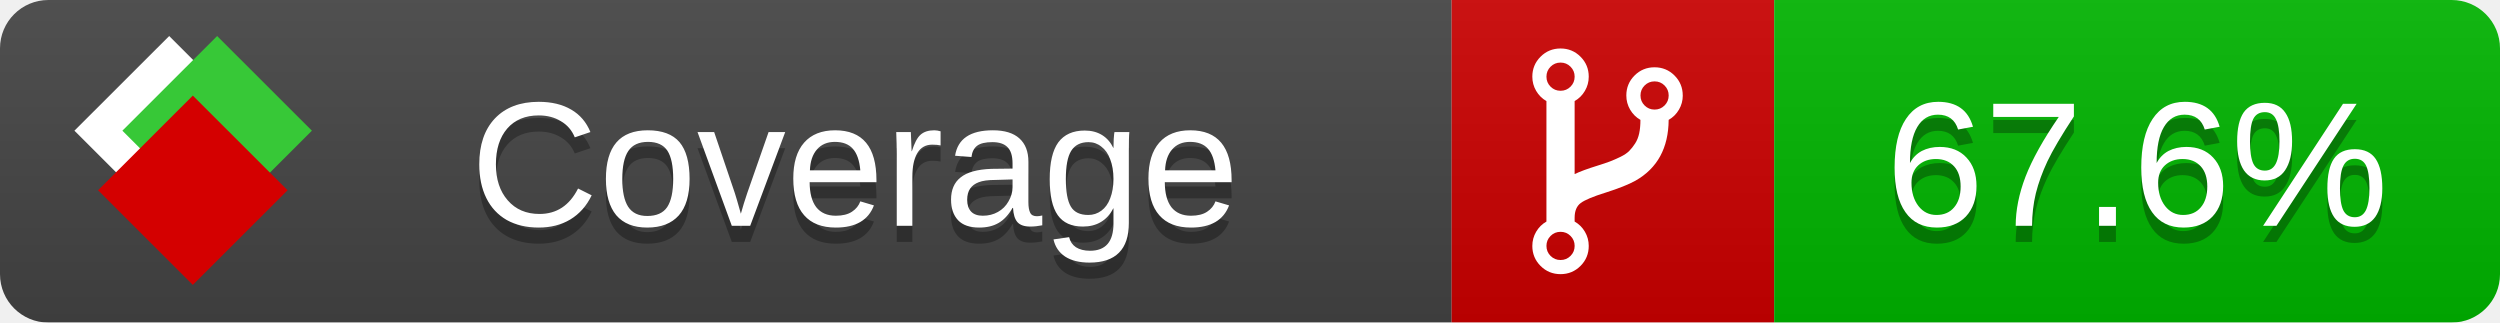
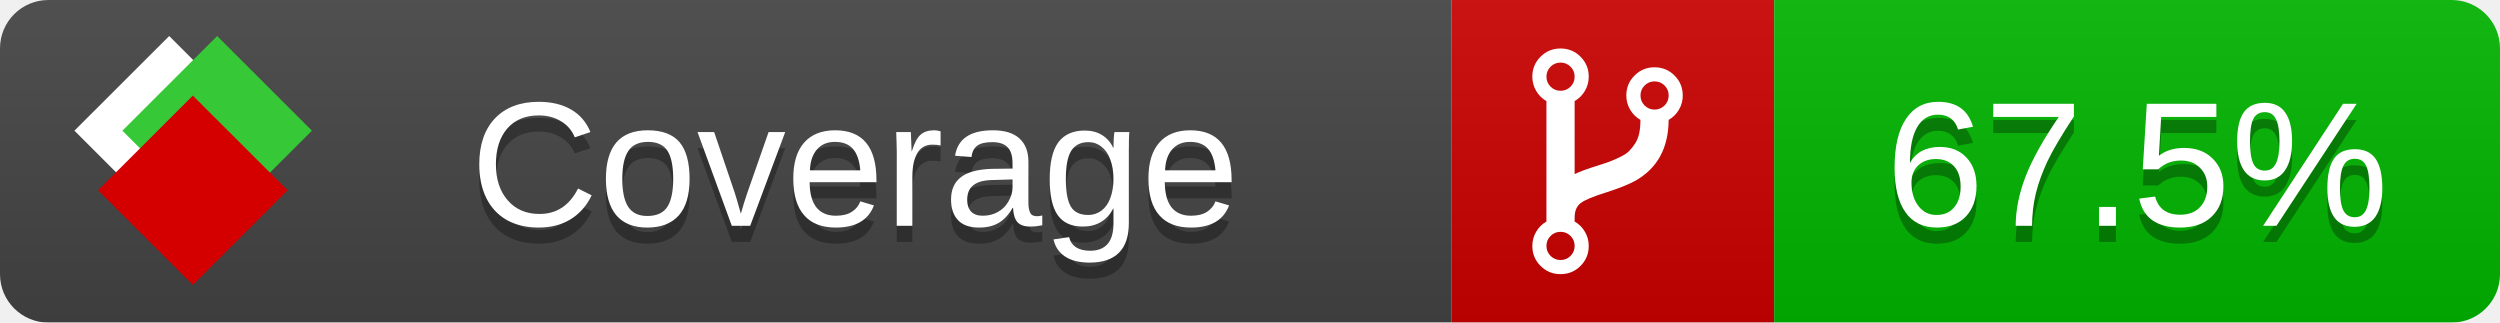
<svg xmlns="http://www.w3.org/2000/svg" xmlns:xlink="http://www.w3.org/1999/xlink" width="155" height="20">
  <style type="text/css">
          
            @keyframes fade1 {
                0% { visibility: visible; opacity: 1; }
               23% { visibility: visible; opacity: 1; }
               25% { visibility: hidden; opacity: 0; }
               48% { visibility: hidden; opacity: 0; }
               50% { visibility: hidden; opacity: 0; }
               73% { visibility: hidden; opacity: 0; }
               75% { visibility: hidden; opacity: 0; }
               98% { visibility: hidden; opacity: 0; }
              100% { visibility: visible; opacity: 1; }
            }
            @keyframes fade2 {
                0% { visibility: hidden; opacity: 0; }
               23% { visibility: hidden; opacity: 0; }
               25% { visibility: visible; opacity: 1; }
               48% { visibility: visible; opacity: 1; }
               50% { visibility: hidden; opacity: 0; }
               73% { visibility: hidden; opacity: 0; }
               75% { visibility: hidden; opacity: 0; }
               98% { visibility: hidden; opacity: 0; }
              100% { visibility: hidden; opacity: 0; }
            }
            @keyframes fade3 {
                0% { visibility: hidden; opacity: 0; }
               23% { visibility: hidden; opacity: 0; }
               25% { visibility: hidden; opacity: 0; }
               48% { visibility: hidden; opacity: 0; }
               50% { visibility: visible; opacity: 1; }
               73% { visibility: visible; opacity: 1; }
               75% { visibility: hidden; opacity: 0; }
               98% { visibility: hidden; opacity: 0; }
              100% { visibility: hidden; opacity: 0; }
            }
            @keyframes fade4 {
                0% { visibility: hidden; opacity: 0; }
               23% { visibility: hidden; opacity: 0; }
               25% { visibility: hidden; opacity: 0; }
               48% { visibility: hidden; opacity: 0; }
               50% { visibility: hidden; opacity: 0; }
               73% { visibility: hidden; opacity: 0; }
               75% { visibility: visible; opacity: 1; }
               98% { visibility: visible; opacity: 1; }
              100% { visibility: hidden; opacity: 0; }
            }
            .linecoverage {
                animation-duration: 15s;
                animation-name: fade1;
                animation-iteration-count: infinite;
            }
            .branchcoverage {
                animation-duration: 15s;
                animation-name: fade2;
                animation-iteration-count: infinite;
            }
            .methodcoverage {
                animation-duration: 15s;
                animation-name: fade3;
                animation-iteration-count: infinite;
            }
            .fullmethodcoverage {
                animation-duration: 15s;
                animation-name: fade4;
                animation-iteration-count: infinite;
            }
          
    </style>
  <defs>
    <linearGradient id="gradient" x2="0" y2="100%">
      <stop offset="0" stop-color="#bbb" stop-opacity=".1" />
      <stop offset="1" stop-opacity=".1" />
    </linearGradient>
    <linearGradient id="c">
      <stop offset="0" stop-color="#d40000" />
      <stop offset="1" stop-color="#ff2a2a" />
    </linearGradient>
    <linearGradient id="a">
      <stop offset="0" stop-color="#e0e0de" />
      <stop offset="1" stop-color="#fff" />
    </linearGradient>
    <linearGradient id="b">
      <stop offset="0" stop-color="#37c837" />
      <stop offset="1" stop-color="#217821" />
    </linearGradient>
    <linearGradient xlink:href="#a" id="e" x1="106.44" x2="69.96" y1="-11.96" y2="-46.84" gradientTransform="matrix(-.8426 -.00045 -.00045 -.8426 -94.27 -75.82)" gradientUnits="userSpaceOnUse" />
    <linearGradient xlink:href="#b" id="f" x1="56.19" x2="77.97" y1="-23.45" y2="10.62" gradientTransform="matrix(.8426 .00045 .00045 .8426 94.27 75.82)" gradientUnits="userSpaceOnUse" />
    <linearGradient xlink:href="#c" id="g" x1="79.98" x2="132.9" y1="10.79" y2="10.79" gradientTransform="matrix(.8426 .00045 .00045 .8426 94.27 75.82)" gradientUnits="userSpaceOnUse" />
    <mask id="mask">
      <rect width="155" height="20" rx="3" fill="#fff" />
    </mask>
    <g id="icon" transform="matrix(.04486 0 0 .04481 -.48 -.63)">
      <rect width="52.92" height="52.92" x="-109.72" y="-27.13" fill="url(#e)" transform="rotate(-135)" />
      <rect width="52.92" height="52.92" x="70.19" y="-39.18" fill="url(#f)" transform="rotate(45)" />
      <rect width="52.92" height="52.92" x="80.05" y="-15.74" fill="url(#g)" transform="rotate(45)" />
    </g>
  </defs>
  <g mask="url(#mask)">
    <rect x="0" y="0" width="90" height="20" fill="#444" />
    <rect x="90" y="0" width="20" height="20" fill="#c00" />
    <rect x="110" y="0" width="45" height="20" fill="#00B600" />
    <rect x="0" y="0" width="155" height="20" fill="url(#gradient)" />
  </g>
  <g>
    <path class="" fill="#fff" d="m 97.628,15.247 q 0,-0.364 -0.255,-0.619 -0.255,-0.255 -0.619,-0.255 -0.364,0 -0.619,0.255 -0.255,0.255 -0.255,0.619 0,0.364 0.255,0.619 0.255,0.255 0.619,0.255 0.364,0 0.619,-0.255 0.255,-0.255 0.255,-0.619 z m 0,-10.493 q 0,-0.364 -0.255,-0.619 -0.255,-0.255 -0.619,-0.255 -0.364,0 -0.619,0.255 -0.255,0.255 -0.255,0.619 0,0.364 0.255,0.619 0.255,0.255 0.619,0.255 0.364,0 0.619,-0.255 0.255,-0.255 0.255,-0.619 z m 5.83,1.166 q 0,-0.364 -0.255,-0.619 -0.255,-0.255 -0.619,-0.255 -0.364,0 -0.619,0.255 -0.255,0.255 -0.255,0.619 0,0.364 0.255,0.619 0.255,0.255 0.619,0.255 0.364,0 0.619,-0.255 0.255,-0.255 0.255,-0.619 z m 0.874,0 q 0,0.474 -0.237,0.879 -0.237,0.405 -0.638,0.633 -0.018,2.614 -2.059,3.771 -0.619,0.346 -1.849,0.738 -1.166,0.364 -1.544,0.647 -0.378,0.282 -0.378,0.911 l 0,0.237 q 0.401,0.228 0.638,0.633 0.237,0.405 0.237,0.879 0,0.729 -0.51,1.239 -0.51,0.51 -1.239,0.51 -0.729,0 -1.239,-0.51 -0.51,-0.51 -0.51,-1.239 0,-0.474 0.237,-0.879 0.237,-0.405 0.638,-0.633 l 0,-7.469 q -0.401,-0.228 -0.638,-0.633 -0.237,-0.405 -0.237,-0.879 0,-0.729 0.51,-1.239 0.51,-0.51 1.239,-0.51 0.729,0 1.239,0.51 0.51,0.51 0.51,1.239 0,0.474 -0.237,0.879 -0.237,0.405 -0.638,0.633 l 0,4.527 q 0.492,-0.237 1.403,-0.519 0.501,-0.155 0.797,-0.269 0.296,-0.114 0.642,-0.282 0.346,-0.169 0.537,-0.36 0.191,-0.191 0.369,-0.465 0.178,-0.273 0.255,-0.633 0.077,-0.36 0.077,-0.833 -0.401,-0.228 -0.638,-0.633 -0.237,-0.405 -0.237,-0.879 0,-0.729 0.51,-1.239 0.51,-0.51 1.239,-0.51 0.729,0 1.239,0.51 0.51,0.51 0.51,1.239 z" />
  </g>
  <g fill="#fff" text-anchor="middle" font-family="Verdana,Arial,Geneva,sans-serif" font-size="11">
    <a xlink:href="https://github.com/danielpalme/ReportGenerator" target="_top">
      <use xlink:href="#icon" transform="translate(3,1) scale(3.5)" />
    </a>
    <text x="53" y="15" fill="#010101" fill-opacity=".3">Coverage</text>
    <text x="53" y="14" fill="#fff">Coverage</text>
-     <text class="" x="132.5" y="15" fill="#010101" fill-opacity=".3">67.6%</text>
-     <text class="" x="132.5" y="14">67.6%</text>
+     <text class="" x="132.5" y="15" fill="#010101" fill-opacity=".3">67.5%</text>
+     <text class="" x="132.5" y="14">67.5%</text>
  </g>
  <g>
    <rect class="" x="90" y="0" width="65" height="20" fill-opacity="0" />
  </g>
</svg>
